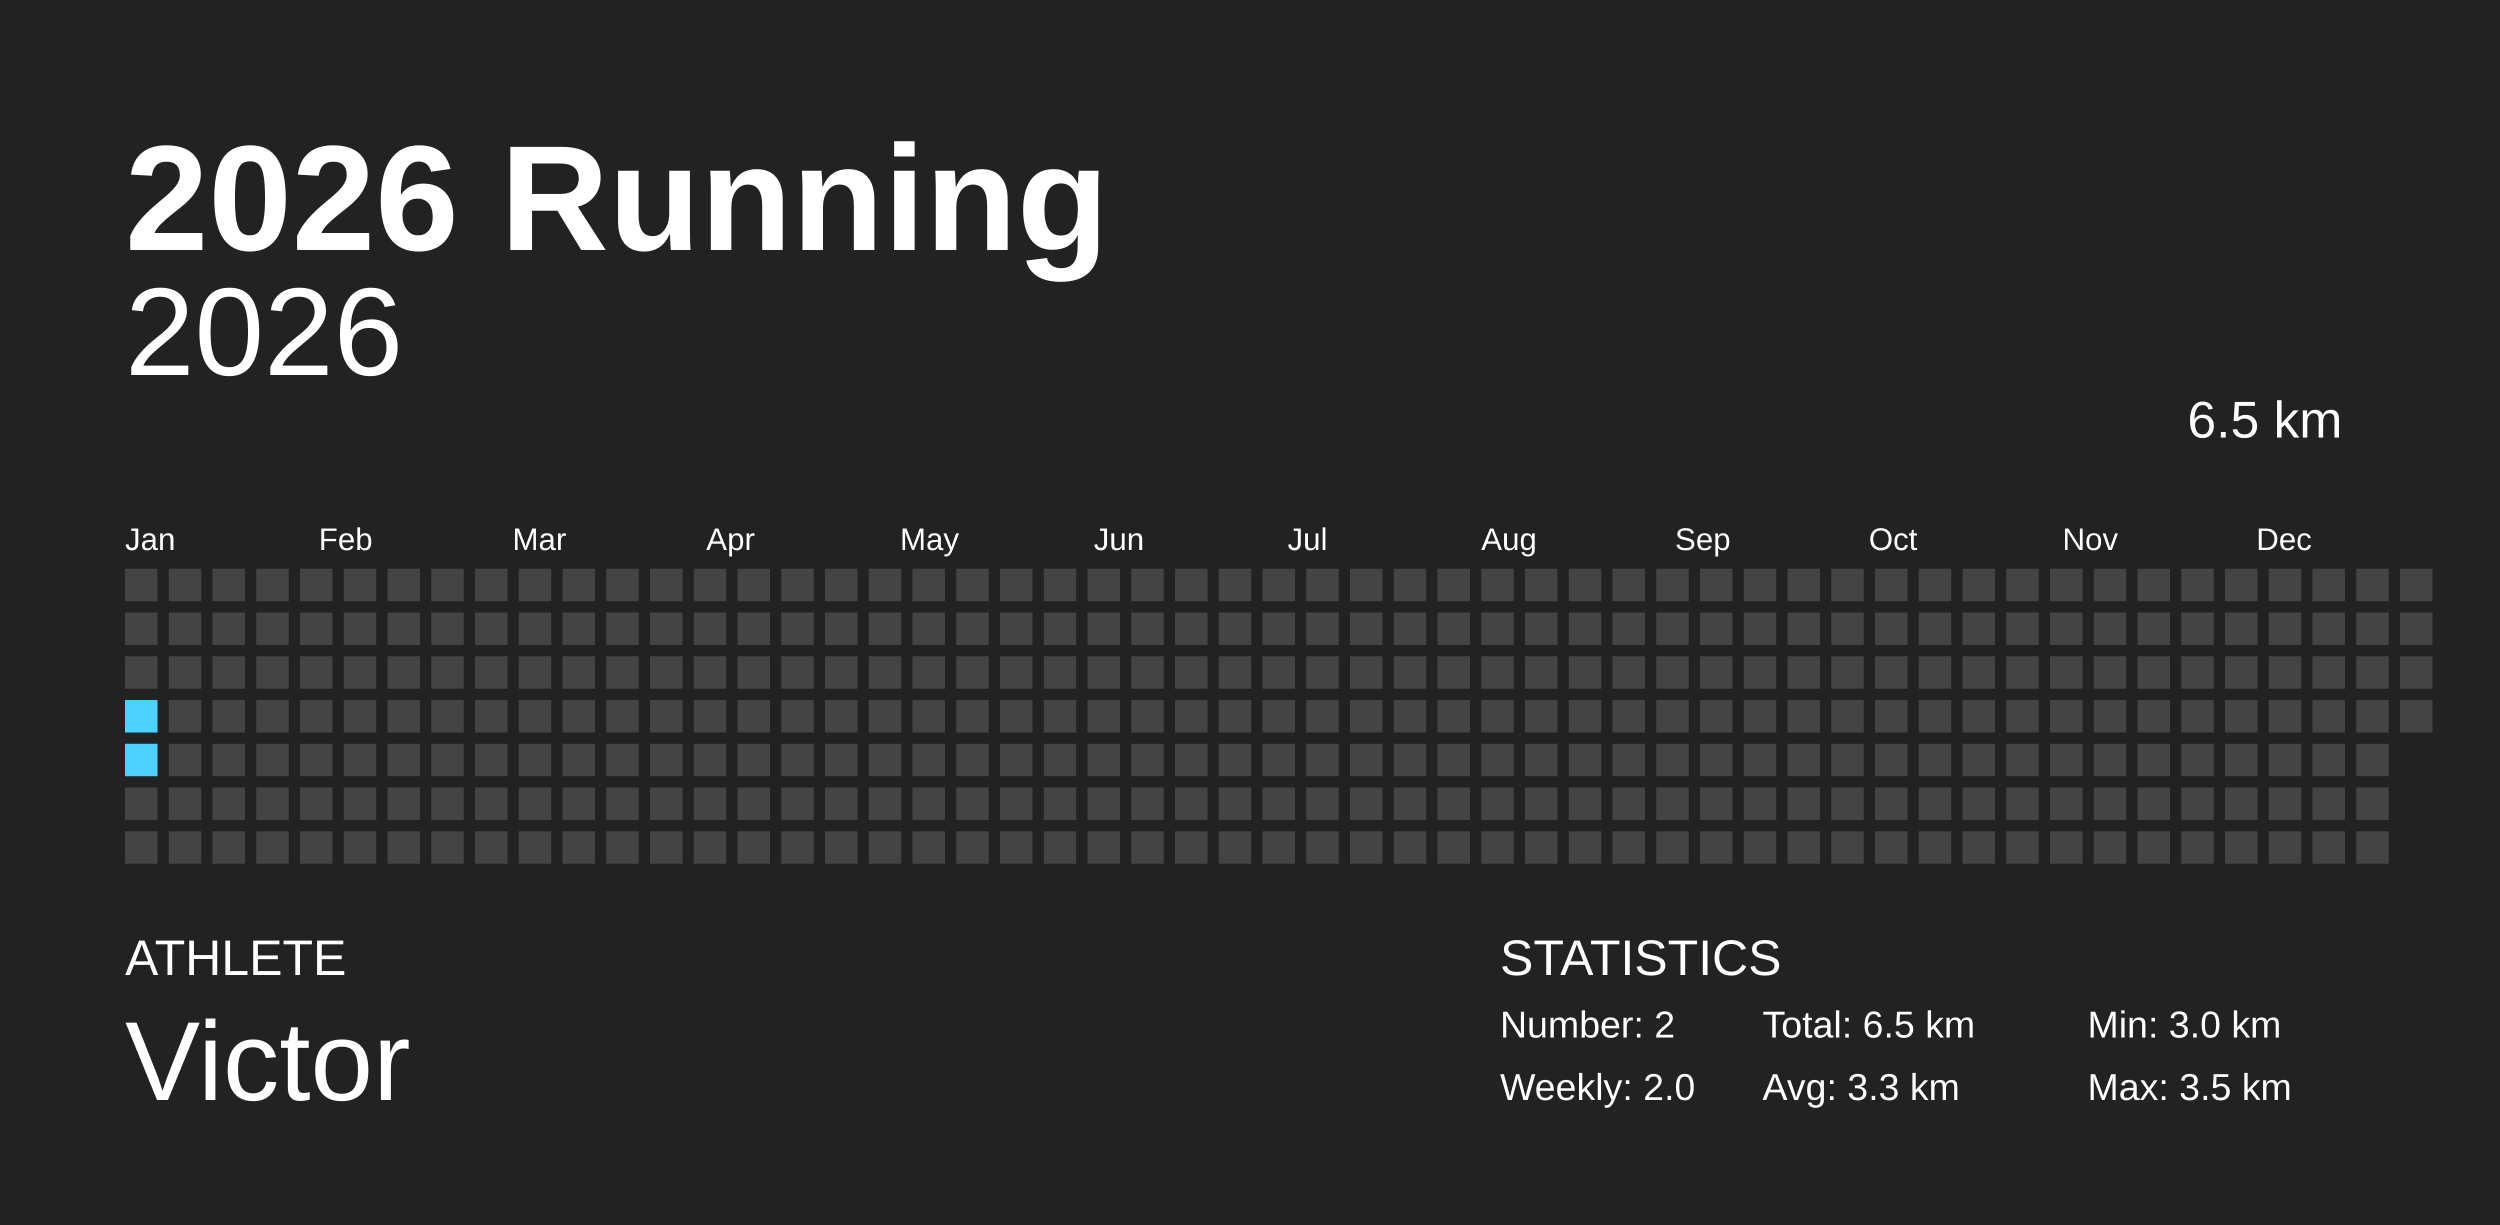
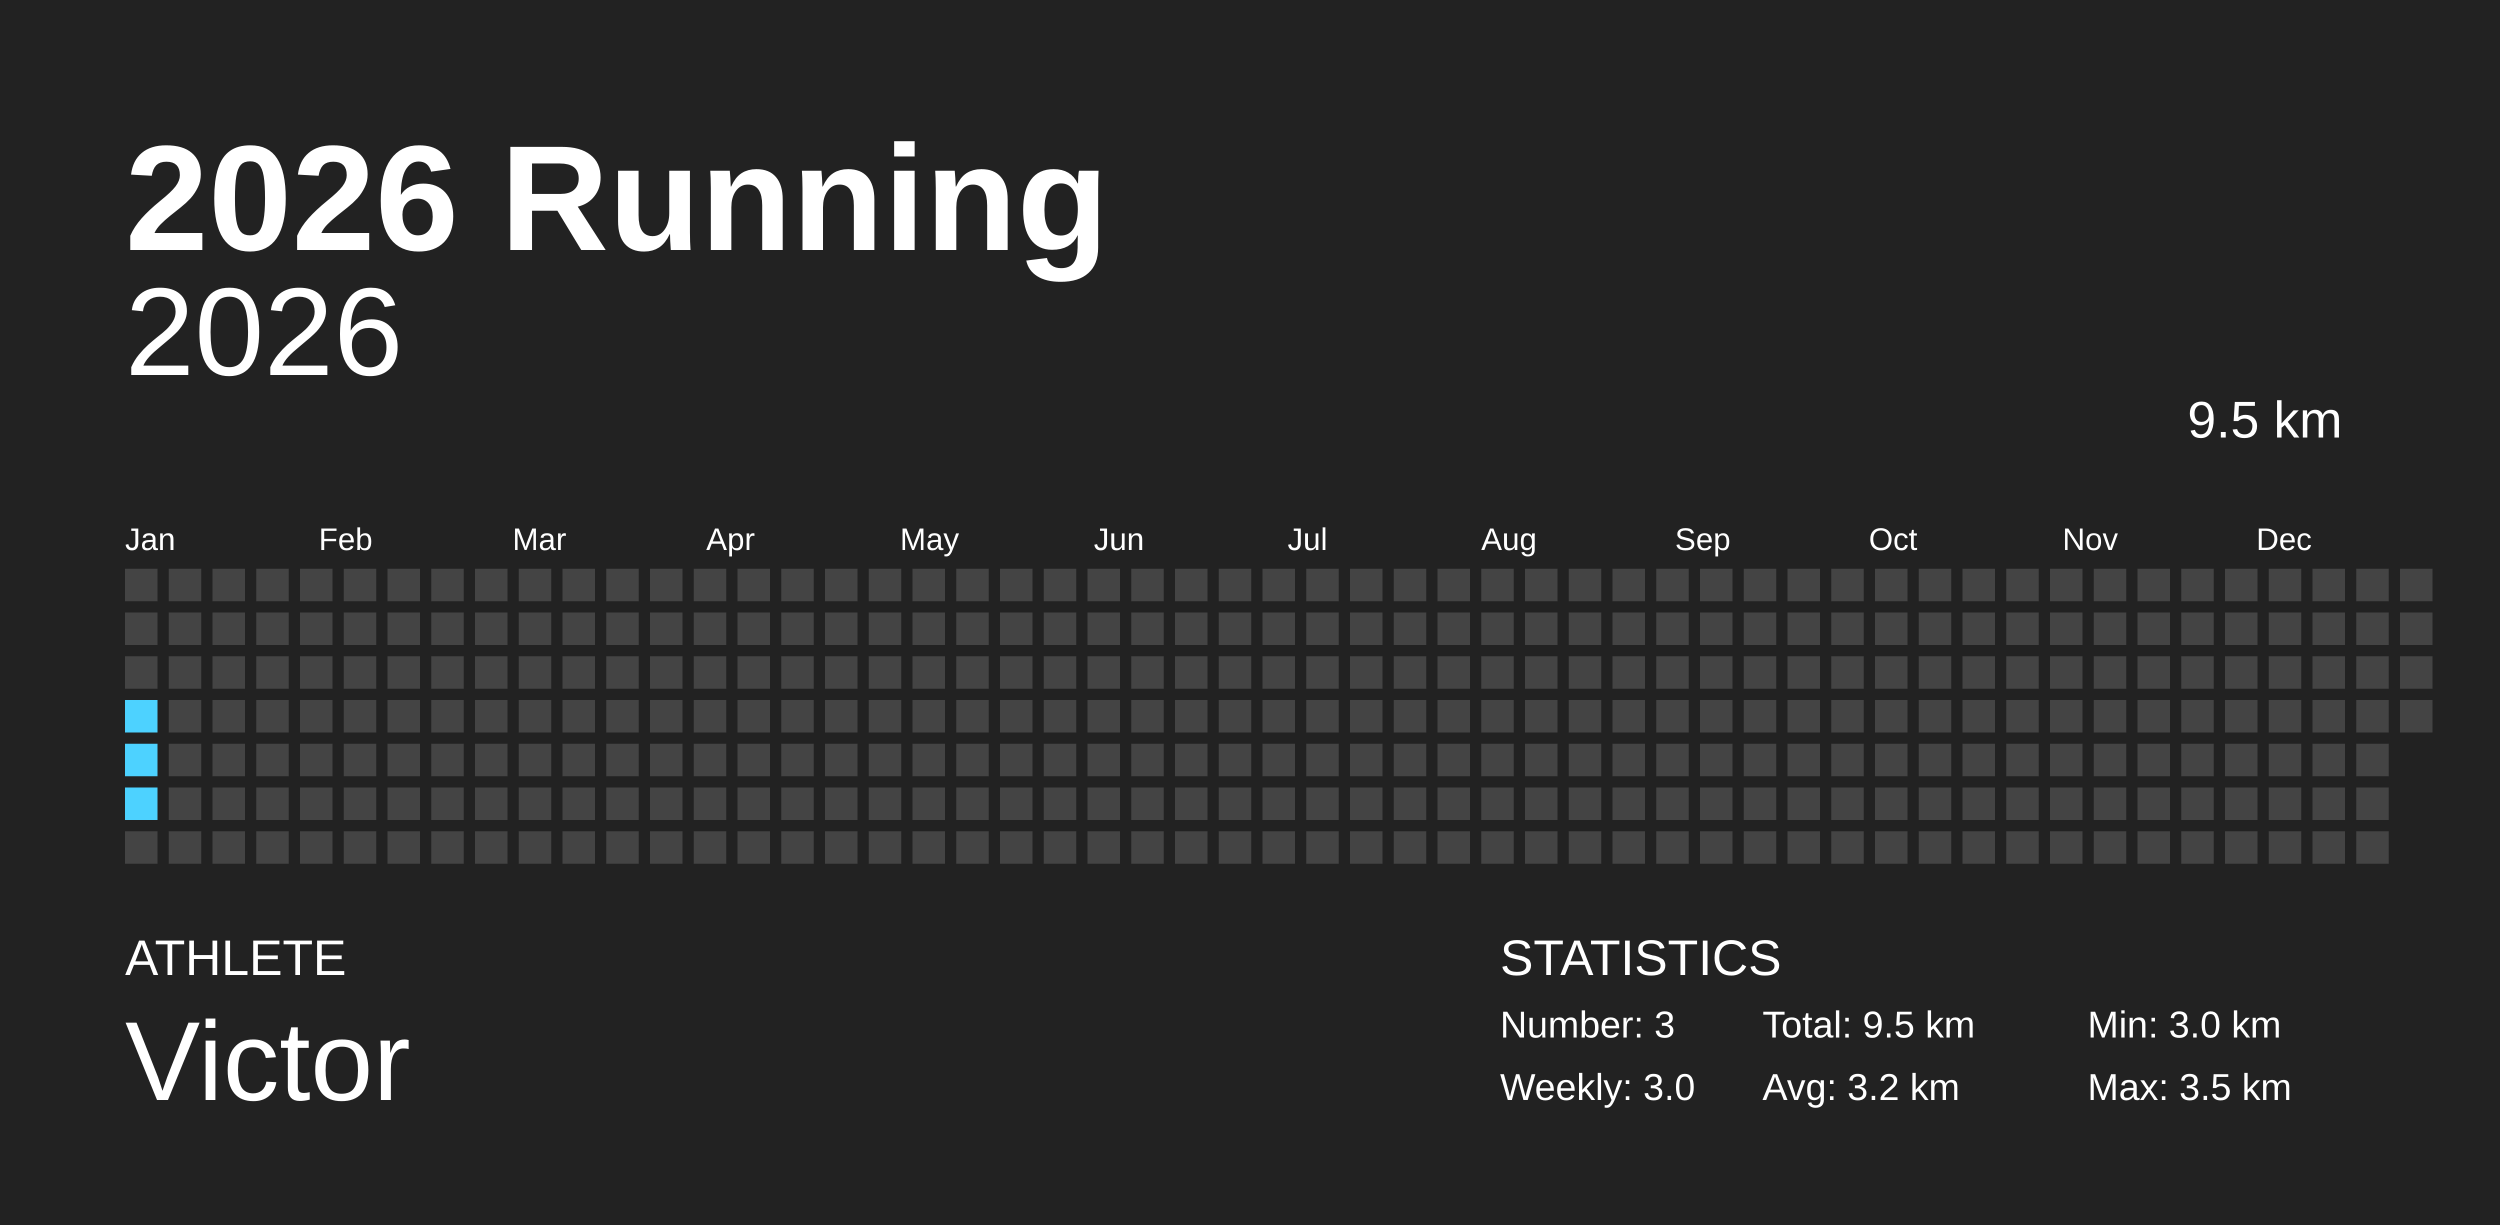
<svg xmlns="http://www.w3.org/2000/svg" baseProfile="full" height="98mm" version="1.1" viewBox="0,0,200,98" width="200mm">
  <defs />
  <rect fill="#222222" height="98" width="200" x="0" y="0" />
  <text fill="#FFFFFF" style="font-size:12px; font-family:Arial; font-weight:bold;" x="10" y="20">2026 Running</text>
  <text fill="#FFFFFF" style="font-size:4px; font-family:Arial" x="10" y="78">ATHLETE</text>
  <text fill="#FFFFFF" style="font-size:9px; font-family:Arial" x="10" y="88">Victor</text>
  <text fill="#FFFFFF" style="font-size:4px; font-family:Arial" x="120" y="78">STATISTICS</text>
-   <text fill="#FFFFFF" style="font-size:3px; font-family:Arial" x="120" y="83">Number: 2</text>
-   <text fill="#FFFFFF" style="font-size:3px; font-family:Arial" x="120" y="88">Weekly: 2.0</text>
-   <text fill="#FFFFFF" style="font-size:3px; font-family:Arial" x="141" y="83">Total: 6.5 km</text>
-   <text fill="#FFFFFF" style="font-size:3px; font-family:Arial" x="141" y="88">Avg: 3.3 km</text>
+   <text fill="#FFFFFF" style="font-size:3px; font-family:Arial" x="120" y="83">Number: 3</text>
+   <text fill="#FFFFFF" style="font-size:3px; font-family:Arial" x="120" y="88">Weekly: 3.0</text>
+   <text fill="#FFFFFF" style="font-size:3px; font-family:Arial" x="141" y="83">Total: 9.5 km</text>
+   <text fill="#FFFFFF" style="font-size:3px; font-family:Arial" x="141" y="88">Avg: 3.2 km</text>
  <text fill="#FFFFFF" style="font-size:3px; font-family:Arial" x="167" y="83">Min: 3.0 km</text>
  <text fill="#FFFFFF" style="font-size:3px; font-family:Arial" x="167" y="88">Max: 3.5 km</text>
  <text alignment-baseline="hanging" fill="#FFFFFF" style="font-size:10.0px; font-family:Arial;" x="10" y="30">2026</text>
-   <text alignment-baseline="hanging" fill="#FFFFFF" style="font-size:4.125px; font-family:Arial;" x="175" y="35">6.5 km</text>
+   <text alignment-baseline="hanging" fill="#FFFFFF" style="font-size:4.125px; font-family:Arial;" x="175" y="35">9.5 km</text>
  <text fill="#FFFFFF" style="font-size:2.5px; font-family:Arial" x="10.0" y="44">Jan</text>
  <text fill="#FFFFFF" style="font-size:2.5px; font-family:Arial" x="25.5" y="44">Feb</text>
  <text fill="#FFFFFF" style="font-size:2.5px; font-family:Arial" x="41.0" y="44">Mar</text>
  <text fill="#FFFFFF" style="font-size:2.5px; font-family:Arial" x="56.5" y="44">Apr</text>
  <text fill="#FFFFFF" style="font-size:2.5px; font-family:Arial" x="72.0" y="44">May</text>
  <text fill="#FFFFFF" style="font-size:2.5px; font-family:Arial" x="87.5" y="44">Jun</text>
  <text fill="#FFFFFF" style="font-size:2.5px; font-family:Arial" x="103.0" y="44">Jul</text>
  <text fill="#FFFFFF" style="font-size:2.5px; font-family:Arial" x="118.5" y="44">Aug</text>
  <text fill="#FFFFFF" style="font-size:2.5px; font-family:Arial" x="134.0" y="44">Sep</text>
  <text fill="#FFFFFF" style="font-size:2.5px; font-family:Arial" x="149.5" y="44">Oct</text>
  <text fill="#FFFFFF" style="font-size:2.5px; font-family:Arial" x="165.0" y="44">Nov</text>
  <text fill="#FFFFFF" style="font-size:2.5px; font-family:Arial" x="180.5" y="44">Dec</text>
  <rect fill="#444444" height="2.6" width="2.6" x="10.0" y="45.5" />
  <rect fill="#444444" height="2.6" width="2.6" x="10.0" y="49.0" />
  <rect fill="#444444" height="2.6" width="2.6" x="10.0" y="52.5" />
  <rect fill="#4dd2ff" height="2.6" width="2.6" x="10.0" y="56.0" />
  <rect fill="#4dd2ff" height="2.6" width="2.6" x="10.0" y="59.5" />
-   <rect fill="#444444" height="2.6" width="2.6" x="10.0" y="63.0" />
+   <rect fill="#4dd2ff" height="2.6" width="2.6" x="10.0" y="63.0" />
  <rect fill="#444444" height="2.6" width="2.6" x="10.0" y="66.5" />
  <rect fill="#444444" height="2.6" width="2.6" x="13.5" y="45.5" />
  <rect fill="#444444" height="2.6" width="2.6" x="13.5" y="49.0" />
  <rect fill="#444444" height="2.6" width="2.6" x="13.5" y="52.5" />
  <rect fill="#444444" height="2.6" width="2.6" x="13.5" y="56.0" />
  <rect fill="#444444" height="2.6" width="2.6" x="13.5" y="59.5" />
  <rect fill="#444444" height="2.6" width="2.6" x="13.5" y="63.0" />
  <rect fill="#444444" height="2.6" width="2.6" x="13.5" y="66.5" />
  <rect fill="#444444" height="2.6" width="2.6" x="17.0" y="45.5" />
  <rect fill="#444444" height="2.6" width="2.6" x="17.0" y="49.0" />
  <rect fill="#444444" height="2.6" width="2.6" x="17.0" y="52.5" />
  <rect fill="#444444" height="2.6" width="2.6" x="17.0" y="56.0" />
  <rect fill="#444444" height="2.6" width="2.6" x="17.0" y="59.5" />
  <rect fill="#444444" height="2.6" width="2.6" x="17.0" y="63.0" />
  <rect fill="#444444" height="2.6" width="2.6" x="17.0" y="66.5" />
  <rect fill="#444444" height="2.6" width="2.6" x="20.5" y="45.5" />
  <rect fill="#444444" height="2.6" width="2.6" x="20.5" y="49.0" />
  <rect fill="#444444" height="2.6" width="2.6" x="20.5" y="52.5" />
  <rect fill="#444444" height="2.6" width="2.6" x="20.5" y="56.0" />
  <rect fill="#444444" height="2.6" width="2.6" x="20.5" y="59.5" />
  <rect fill="#444444" height="2.6" width="2.6" x="20.5" y="63.0" />
  <rect fill="#444444" height="2.6" width="2.6" x="20.5" y="66.5" />
  <rect fill="#444444" height="2.6" width="2.6" x="24.0" y="45.5" />
  <rect fill="#444444" height="2.6" width="2.6" x="24.0" y="49.0" />
  <rect fill="#444444" height="2.6" width="2.6" x="24.0" y="52.5" />
  <rect fill="#444444" height="2.6" width="2.6" x="24.0" y="56.0" />
  <rect fill="#444444" height="2.6" width="2.6" x="24.0" y="59.5" />
  <rect fill="#444444" height="2.6" width="2.6" x="24.0" y="63.0" />
  <rect fill="#444444" height="2.6" width="2.6" x="24.0" y="66.5" />
  <rect fill="#444444" height="2.6" width="2.6" x="27.5" y="45.5" />
  <rect fill="#444444" height="2.6" width="2.6" x="27.5" y="49.0" />
  <rect fill="#444444" height="2.6" width="2.6" x="27.5" y="52.5" />
  <rect fill="#444444" height="2.6" width="2.6" x="27.5" y="56.0" />
  <rect fill="#444444" height="2.6" width="2.6" x="27.5" y="59.5" />
  <rect fill="#444444" height="2.6" width="2.6" x="27.5" y="63.0" />
  <rect fill="#444444" height="2.6" width="2.6" x="27.5" y="66.5" />
  <rect fill="#444444" height="2.6" width="2.6" x="31.0" y="45.5" />
  <rect fill="#444444" height="2.6" width="2.6" x="31.0" y="49.0" />
  <rect fill="#444444" height="2.6" width="2.6" x="31.0" y="52.5" />
  <rect fill="#444444" height="2.6" width="2.6" x="31.0" y="56.0" />
  <rect fill="#444444" height="2.6" width="2.6" x="31.0" y="59.5" />
  <rect fill="#444444" height="2.6" width="2.6" x="31.0" y="63.0" />
  <rect fill="#444444" height="2.6" width="2.6" x="31.0" y="66.5" />
  <rect fill="#444444" height="2.6" width="2.6" x="34.5" y="45.5" />
  <rect fill="#444444" height="2.6" width="2.6" x="34.5" y="49.0" />
  <rect fill="#444444" height="2.6" width="2.6" x="34.5" y="52.5" />
  <rect fill="#444444" height="2.6" width="2.6" x="34.5" y="56.0" />
  <rect fill="#444444" height="2.6" width="2.6" x="34.5" y="59.5" />
  <rect fill="#444444" height="2.6" width="2.6" x="34.5" y="63.0" />
  <rect fill="#444444" height="2.6" width="2.6" x="34.5" y="66.5" />
  <rect fill="#444444" height="2.6" width="2.6" x="38.0" y="45.5" />
  <rect fill="#444444" height="2.6" width="2.6" x="38.0" y="49.0" />
  <rect fill="#444444" height="2.6" width="2.6" x="38.0" y="52.5" />
  <rect fill="#444444" height="2.6" width="2.6" x="38.0" y="56.0" />
  <rect fill="#444444" height="2.6" width="2.6" x="38.0" y="59.5" />
  <rect fill="#444444" height="2.6" width="2.6" x="38.0" y="63.0" />
  <rect fill="#444444" height="2.6" width="2.6" x="38.0" y="66.5" />
  <rect fill="#444444" height="2.6" width="2.6" x="41.5" y="45.5" />
  <rect fill="#444444" height="2.6" width="2.6" x="41.5" y="49.0" />
  <rect fill="#444444" height="2.6" width="2.6" x="41.5" y="52.5" />
  <rect fill="#444444" height="2.6" width="2.6" x="41.5" y="56.0" />
  <rect fill="#444444" height="2.6" width="2.6" x="41.5" y="59.5" />
  <rect fill="#444444" height="2.6" width="2.6" x="41.5" y="63.0" />
  <rect fill="#444444" height="2.6" width="2.6" x="41.5" y="66.5" />
  <rect fill="#444444" height="2.6" width="2.6" x="45.0" y="45.5" />
  <rect fill="#444444" height="2.6" width="2.6" x="45.0" y="49.0" />
  <rect fill="#444444" height="2.6" width="2.6" x="45.0" y="52.5" />
  <rect fill="#444444" height="2.6" width="2.6" x="45.0" y="56.0" />
  <rect fill="#444444" height="2.6" width="2.6" x="45.0" y="59.5" />
  <rect fill="#444444" height="2.6" width="2.6" x="45.0" y="63.0" />
  <rect fill="#444444" height="2.6" width="2.6" x="45.0" y="66.5" />
  <rect fill="#444444" height="2.6" width="2.6" x="48.5" y="45.5" />
  <rect fill="#444444" height="2.6" width="2.6" x="48.5" y="49.0" />
  <rect fill="#444444" height="2.6" width="2.6" x="48.5" y="52.5" />
  <rect fill="#444444" height="2.6" width="2.6" x="48.5" y="56.0" />
  <rect fill="#444444" height="2.6" width="2.6" x="48.5" y="59.5" />
  <rect fill="#444444" height="2.6" width="2.6" x="48.5" y="63.0" />
  <rect fill="#444444" height="2.6" width="2.6" x="48.5" y="66.5" />
  <rect fill="#444444" height="2.6" width="2.6" x="52.0" y="45.5" />
  <rect fill="#444444" height="2.6" width="2.6" x="52.0" y="49.0" />
  <rect fill="#444444" height="2.6" width="2.6" x="52.0" y="52.5" />
  <rect fill="#444444" height="2.6" width="2.6" x="52.0" y="56.0" />
  <rect fill="#444444" height="2.6" width="2.6" x="52.0" y="59.5" />
  <rect fill="#444444" height="2.6" width="2.6" x="52.0" y="63.0" />
  <rect fill="#444444" height="2.6" width="2.6" x="52.0" y="66.5" />
  <rect fill="#444444" height="2.6" width="2.6" x="55.5" y="45.5" />
  <rect fill="#444444" height="2.6" width="2.6" x="55.5" y="49.0" />
  <rect fill="#444444" height="2.6" width="2.6" x="55.5" y="52.5" />
  <rect fill="#444444" height="2.6" width="2.6" x="55.5" y="56.0" />
  <rect fill="#444444" height="2.6" width="2.6" x="55.5" y="59.5" />
  <rect fill="#444444" height="2.6" width="2.6" x="55.5" y="63.0" />
  <rect fill="#444444" height="2.6" width="2.6" x="55.5" y="66.5" />
  <rect fill="#444444" height="2.6" width="2.6" x="59.0" y="45.5" />
  <rect fill="#444444" height="2.6" width="2.6" x="59.0" y="49.0" />
  <rect fill="#444444" height="2.6" width="2.6" x="59.0" y="52.5" />
  <rect fill="#444444" height="2.6" width="2.6" x="59.0" y="56.0" />
  <rect fill="#444444" height="2.6" width="2.6" x="59.0" y="59.5" />
  <rect fill="#444444" height="2.6" width="2.6" x="59.0" y="63.0" />
  <rect fill="#444444" height="2.6" width="2.6" x="59.0" y="66.5" />
  <rect fill="#444444" height="2.6" width="2.6" x="62.5" y="45.5" />
  <rect fill="#444444" height="2.6" width="2.6" x="62.5" y="49.0" />
  <rect fill="#444444" height="2.6" width="2.6" x="62.5" y="52.5" />
  <rect fill="#444444" height="2.6" width="2.6" x="62.5" y="56.0" />
  <rect fill="#444444" height="2.6" width="2.6" x="62.5" y="59.5" />
  <rect fill="#444444" height="2.6" width="2.6" x="62.5" y="63.0" />
  <rect fill="#444444" height="2.6" width="2.6" x="62.5" y="66.5" />
  <rect fill="#444444" height="2.6" width="2.6" x="66.0" y="45.5" />
  <rect fill="#444444" height="2.6" width="2.6" x="66.0" y="49.0" />
  <rect fill="#444444" height="2.6" width="2.6" x="66.0" y="52.5" />
  <rect fill="#444444" height="2.6" width="2.6" x="66.0" y="56.0" />
  <rect fill="#444444" height="2.6" width="2.6" x="66.0" y="59.5" />
  <rect fill="#444444" height="2.6" width="2.6" x="66.0" y="63.0" />
  <rect fill="#444444" height="2.6" width="2.6" x="66.0" y="66.5" />
  <rect fill="#444444" height="2.6" width="2.6" x="69.5" y="45.5" />
  <rect fill="#444444" height="2.6" width="2.6" x="69.5" y="49.0" />
  <rect fill="#444444" height="2.6" width="2.6" x="69.5" y="52.5" />
  <rect fill="#444444" height="2.6" width="2.6" x="69.5" y="56.0" />
  <rect fill="#444444" height="2.6" width="2.6" x="69.5" y="59.5" />
  <rect fill="#444444" height="2.6" width="2.6" x="69.5" y="63.0" />
  <rect fill="#444444" height="2.6" width="2.6" x="69.5" y="66.5" />
  <rect fill="#444444" height="2.6" width="2.6" x="73.0" y="45.5" />
  <rect fill="#444444" height="2.6" width="2.6" x="73.0" y="49.0" />
  <rect fill="#444444" height="2.6" width="2.6" x="73.0" y="52.5" />
  <rect fill="#444444" height="2.6" width="2.6" x="73.0" y="56.0" />
  <rect fill="#444444" height="2.6" width="2.6" x="73.0" y="59.5" />
  <rect fill="#444444" height="2.6" width="2.6" x="73.0" y="63.0" />
  <rect fill="#444444" height="2.6" width="2.6" x="73.0" y="66.5" />
  <rect fill="#444444" height="2.6" width="2.6" x="76.5" y="45.5" />
  <rect fill="#444444" height="2.6" width="2.6" x="76.5" y="49.0" />
  <rect fill="#444444" height="2.6" width="2.6" x="76.5" y="52.5" />
  <rect fill="#444444" height="2.6" width="2.6" x="76.5" y="56.0" />
  <rect fill="#444444" height="2.6" width="2.6" x="76.5" y="59.5" />
  <rect fill="#444444" height="2.6" width="2.6" x="76.5" y="63.0" />
  <rect fill="#444444" height="2.6" width="2.6" x="76.5" y="66.5" />
  <rect fill="#444444" height="2.6" width="2.6" x="80.0" y="45.5" />
  <rect fill="#444444" height="2.6" width="2.6" x="80.0" y="49.0" />
  <rect fill="#444444" height="2.6" width="2.6" x="80.0" y="52.5" />
  <rect fill="#444444" height="2.6" width="2.6" x="80.0" y="56.0" />
  <rect fill="#444444" height="2.6" width="2.6" x="80.0" y="59.5" />
  <rect fill="#444444" height="2.6" width="2.6" x="80.0" y="63.0" />
  <rect fill="#444444" height="2.6" width="2.6" x="80.0" y="66.5" />
  <rect fill="#444444" height="2.6" width="2.6" x="83.5" y="45.5" />
  <rect fill="#444444" height="2.6" width="2.6" x="83.5" y="49.0" />
  <rect fill="#444444" height="2.6" width="2.6" x="83.5" y="52.5" />
  <rect fill="#444444" height="2.6" width="2.6" x="83.5" y="56.0" />
  <rect fill="#444444" height="2.6" width="2.6" x="83.5" y="59.5" />
  <rect fill="#444444" height="2.6" width="2.6" x="83.5" y="63.0" />
  <rect fill="#444444" height="2.6" width="2.6" x="83.5" y="66.5" />
  <rect fill="#444444" height="2.6" width="2.6" x="87.0" y="45.5" />
  <rect fill="#444444" height="2.6" width="2.6" x="87.0" y="49.0" />
  <rect fill="#444444" height="2.6" width="2.6" x="87.0" y="52.5" />
  <rect fill="#444444" height="2.6" width="2.6" x="87.0" y="56.0" />
  <rect fill="#444444" height="2.6" width="2.6" x="87.0" y="59.5" />
  <rect fill="#444444" height="2.6" width="2.6" x="87.0" y="63.0" />
  <rect fill="#444444" height="2.6" width="2.6" x="87.0" y="66.5" />
  <rect fill="#444444" height="2.6" width="2.6" x="90.5" y="45.5" />
  <rect fill="#444444" height="2.6" width="2.6" x="90.5" y="49.0" />
  <rect fill="#444444" height="2.6" width="2.6" x="90.5" y="52.5" />
  <rect fill="#444444" height="2.6" width="2.6" x="90.5" y="56.0" />
  <rect fill="#444444" height="2.6" width="2.6" x="90.5" y="59.5" />
  <rect fill="#444444" height="2.6" width="2.6" x="90.5" y="63.0" />
  <rect fill="#444444" height="2.6" width="2.6" x="90.5" y="66.5" />
  <rect fill="#444444" height="2.6" width="2.6" x="94.0" y="45.5" />
  <rect fill="#444444" height="2.6" width="2.6" x="94.0" y="49.0" />
  <rect fill="#444444" height="2.6" width="2.6" x="94.0" y="52.5" />
  <rect fill="#444444" height="2.6" width="2.6" x="94.0" y="56.0" />
  <rect fill="#444444" height="2.6" width="2.6" x="94.0" y="59.5" />
  <rect fill="#444444" height="2.6" width="2.6" x="94.0" y="63.0" />
  <rect fill="#444444" height="2.6" width="2.6" x="94.0" y="66.5" />
  <rect fill="#444444" height="2.6" width="2.6" x="97.5" y="45.5" />
  <rect fill="#444444" height="2.6" width="2.6" x="97.5" y="49.0" />
  <rect fill="#444444" height="2.6" width="2.6" x="97.5" y="52.5" />
  <rect fill="#444444" height="2.6" width="2.6" x="97.5" y="56.0" />
  <rect fill="#444444" height="2.6" width="2.6" x="97.5" y="59.5" />
  <rect fill="#444444" height="2.6" width="2.6" x="97.5" y="63.0" />
  <rect fill="#444444" height="2.6" width="2.6" x="97.5" y="66.5" />
  <rect fill="#444444" height="2.6" width="2.6" x="101.0" y="45.5" />
  <rect fill="#444444" height="2.6" width="2.6" x="101.0" y="49.0" />
  <rect fill="#444444" height="2.6" width="2.6" x="101.0" y="52.5" />
  <rect fill="#444444" height="2.6" width="2.6" x="101.0" y="56.0" />
  <rect fill="#444444" height="2.6" width="2.6" x="101.0" y="59.5" />
  <rect fill="#444444" height="2.6" width="2.6" x="101.0" y="63.0" />
  <rect fill="#444444" height="2.6" width="2.6" x="101.0" y="66.5" />
  <rect fill="#444444" height="2.6" width="2.6" x="104.5" y="45.5" />
  <rect fill="#444444" height="2.6" width="2.6" x="104.5" y="49.0" />
  <rect fill="#444444" height="2.6" width="2.6" x="104.5" y="52.5" />
  <rect fill="#444444" height="2.6" width="2.6" x="104.5" y="56.0" />
  <rect fill="#444444" height="2.6" width="2.6" x="104.5" y="59.5" />
  <rect fill="#444444" height="2.6" width="2.6" x="104.5" y="63.0" />
  <rect fill="#444444" height="2.6" width="2.6" x="104.5" y="66.5" />
  <rect fill="#444444" height="2.6" width="2.6" x="108.0" y="45.5" />
  <rect fill="#444444" height="2.6" width="2.6" x="108.0" y="49.0" />
  <rect fill="#444444" height="2.6" width="2.6" x="108.0" y="52.5" />
  <rect fill="#444444" height="2.6" width="2.6" x="108.0" y="56.0" />
  <rect fill="#444444" height="2.6" width="2.6" x="108.0" y="59.5" />
  <rect fill="#444444" height="2.6" width="2.6" x="108.0" y="63.0" />
  <rect fill="#444444" height="2.6" width="2.6" x="108.0" y="66.5" />
  <rect fill="#444444" height="2.6" width="2.6" x="111.5" y="45.5" />
  <rect fill="#444444" height="2.6" width="2.6" x="111.5" y="49.0" />
  <rect fill="#444444" height="2.6" width="2.6" x="111.5" y="52.5" />
  <rect fill="#444444" height="2.6" width="2.6" x="111.5" y="56.0" />
  <rect fill="#444444" height="2.6" width="2.6" x="111.5" y="59.5" />
  <rect fill="#444444" height="2.6" width="2.6" x="111.5" y="63.0" />
  <rect fill="#444444" height="2.6" width="2.6" x="111.5" y="66.5" />
  <rect fill="#444444" height="2.6" width="2.6" x="115.0" y="45.5" />
  <rect fill="#444444" height="2.6" width="2.6" x="115.0" y="49.0" />
  <rect fill="#444444" height="2.6" width="2.6" x="115.0" y="52.5" />
  <rect fill="#444444" height="2.6" width="2.6" x="115.0" y="56.0" />
  <rect fill="#444444" height="2.6" width="2.6" x="115.0" y="59.5" />
  <rect fill="#444444" height="2.6" width="2.6" x="115.0" y="63.0" />
  <rect fill="#444444" height="2.6" width="2.6" x="115.0" y="66.5" />
  <rect fill="#444444" height="2.6" width="2.6" x="118.5" y="45.5" />
  <rect fill="#444444" height="2.6" width="2.6" x="118.5" y="49.0" />
  <rect fill="#444444" height="2.6" width="2.6" x="118.5" y="52.5" />
  <rect fill="#444444" height="2.6" width="2.6" x="118.5" y="56.0" />
  <rect fill="#444444" height="2.6" width="2.6" x="118.5" y="59.5" />
  <rect fill="#444444" height="2.6" width="2.6" x="118.5" y="63.0" />
  <rect fill="#444444" height="2.6" width="2.6" x="118.5" y="66.5" />
  <rect fill="#444444" height="2.6" width="2.6" x="122.0" y="45.5" />
  <rect fill="#444444" height="2.6" width="2.6" x="122.0" y="49.0" />
  <rect fill="#444444" height="2.6" width="2.6" x="122.0" y="52.5" />
  <rect fill="#444444" height="2.6" width="2.6" x="122.0" y="56.0" />
  <rect fill="#444444" height="2.6" width="2.6" x="122.0" y="59.5" />
  <rect fill="#444444" height="2.6" width="2.6" x="122.0" y="63.0" />
  <rect fill="#444444" height="2.6" width="2.6" x="122.0" y="66.5" />
  <rect fill="#444444" height="2.6" width="2.6" x="125.5" y="45.5" />
  <rect fill="#444444" height="2.6" width="2.6" x="125.5" y="49.0" />
  <rect fill="#444444" height="2.6" width="2.6" x="125.5" y="52.5" />
  <rect fill="#444444" height="2.6" width="2.6" x="125.5" y="56.0" />
  <rect fill="#444444" height="2.6" width="2.6" x="125.5" y="59.5" />
  <rect fill="#444444" height="2.6" width="2.6" x="125.5" y="63.0" />
  <rect fill="#444444" height="2.6" width="2.6" x="125.5" y="66.5" />
  <rect fill="#444444" height="2.6" width="2.6" x="129.0" y="45.5" />
  <rect fill="#444444" height="2.6" width="2.6" x="129.0" y="49.0" />
  <rect fill="#444444" height="2.6" width="2.6" x="129.0" y="52.5" />
  <rect fill="#444444" height="2.6" width="2.6" x="129.0" y="56.0" />
  <rect fill="#444444" height="2.6" width="2.6" x="129.0" y="59.5" />
  <rect fill="#444444" height="2.6" width="2.6" x="129.0" y="63.0" />
  <rect fill="#444444" height="2.6" width="2.6" x="129.0" y="66.5" />
  <rect fill="#444444" height="2.6" width="2.6" x="132.5" y="45.5" />
  <rect fill="#444444" height="2.6" width="2.6" x="132.5" y="49.0" />
  <rect fill="#444444" height="2.6" width="2.6" x="132.5" y="52.5" />
  <rect fill="#444444" height="2.6" width="2.6" x="132.5" y="56.0" />
  <rect fill="#444444" height="2.6" width="2.6" x="132.5" y="59.5" />
  <rect fill="#444444" height="2.6" width="2.6" x="132.5" y="63.0" />
  <rect fill="#444444" height="2.6" width="2.6" x="132.5" y="66.5" />
  <rect fill="#444444" height="2.6" width="2.6" x="136.0" y="45.5" />
  <rect fill="#444444" height="2.6" width="2.6" x="136.0" y="49.0" />
  <rect fill="#444444" height="2.6" width="2.6" x="136.0" y="52.5" />
  <rect fill="#444444" height="2.6" width="2.6" x="136.0" y="56.0" />
  <rect fill="#444444" height="2.6" width="2.6" x="136.0" y="59.5" />
  <rect fill="#444444" height="2.6" width="2.6" x="136.0" y="63.0" />
  <rect fill="#444444" height="2.6" width="2.6" x="136.0" y="66.5" />
  <rect fill="#444444" height="2.6" width="2.6" x="139.5" y="45.5" />
  <rect fill="#444444" height="2.6" width="2.6" x="139.5" y="49.0" />
  <rect fill="#444444" height="2.6" width="2.6" x="139.5" y="52.5" />
  <rect fill="#444444" height="2.6" width="2.6" x="139.5" y="56.0" />
  <rect fill="#444444" height="2.6" width="2.6" x="139.5" y="59.5" />
  <rect fill="#444444" height="2.6" width="2.6" x="139.5" y="63.0" />
  <rect fill="#444444" height="2.6" width="2.6" x="139.5" y="66.5" />
  <rect fill="#444444" height="2.6" width="2.6" x="143.0" y="45.5" />
  <rect fill="#444444" height="2.6" width="2.6" x="143.0" y="49.0" />
  <rect fill="#444444" height="2.6" width="2.6" x="143.0" y="52.5" />
  <rect fill="#444444" height="2.6" width="2.6" x="143.0" y="56.0" />
  <rect fill="#444444" height="2.6" width="2.6" x="143.0" y="59.5" />
  <rect fill="#444444" height="2.6" width="2.6" x="143.0" y="63.0" />
  <rect fill="#444444" height="2.6" width="2.6" x="143.0" y="66.5" />
  <rect fill="#444444" height="2.6" width="2.6" x="146.5" y="45.5" />
  <rect fill="#444444" height="2.6" width="2.6" x="146.5" y="49.0" />
  <rect fill="#444444" height="2.6" width="2.6" x="146.5" y="52.5" />
  <rect fill="#444444" height="2.6" width="2.6" x="146.5" y="56.0" />
  <rect fill="#444444" height="2.6" width="2.6" x="146.5" y="59.5" />
  <rect fill="#444444" height="2.6" width="2.6" x="146.5" y="63.0" />
  <rect fill="#444444" height="2.6" width="2.6" x="146.5" y="66.5" />
  <rect fill="#444444" height="2.6" width="2.6" x="150.0" y="45.5" />
  <rect fill="#444444" height="2.6" width="2.6" x="150.0" y="49.0" />
  <rect fill="#444444" height="2.6" width="2.6" x="150.0" y="52.5" />
  <rect fill="#444444" height="2.6" width="2.6" x="150.0" y="56.0" />
  <rect fill="#444444" height="2.6" width="2.6" x="150.0" y="59.5" />
  <rect fill="#444444" height="2.6" width="2.6" x="150.0" y="63.0" />
  <rect fill="#444444" height="2.6" width="2.6" x="150.0" y="66.5" />
  <rect fill="#444444" height="2.6" width="2.6" x="153.5" y="45.5" />
  <rect fill="#444444" height="2.6" width="2.6" x="153.5" y="49.0" />
  <rect fill="#444444" height="2.6" width="2.6" x="153.5" y="52.5" />
  <rect fill="#444444" height="2.6" width="2.6" x="153.5" y="56.0" />
  <rect fill="#444444" height="2.6" width="2.6" x="153.5" y="59.5" />
  <rect fill="#444444" height="2.6" width="2.6" x="153.5" y="63.0" />
  <rect fill="#444444" height="2.6" width="2.6" x="153.5" y="66.5" />
  <rect fill="#444444" height="2.6" width="2.6" x="157.0" y="45.5" />
  <rect fill="#444444" height="2.6" width="2.6" x="157.0" y="49.0" />
  <rect fill="#444444" height="2.6" width="2.6" x="157.0" y="52.5" />
  <rect fill="#444444" height="2.6" width="2.6" x="157.0" y="56.0" />
  <rect fill="#444444" height="2.6" width="2.6" x="157.0" y="59.5" />
  <rect fill="#444444" height="2.6" width="2.6" x="157.0" y="63.0" />
  <rect fill="#444444" height="2.6" width="2.6" x="157.0" y="66.5" />
  <rect fill="#444444" height="2.6" width="2.6" x="160.5" y="45.5" />
  <rect fill="#444444" height="2.6" width="2.6" x="160.5" y="49.0" />
  <rect fill="#444444" height="2.6" width="2.6" x="160.5" y="52.5" />
  <rect fill="#444444" height="2.6" width="2.6" x="160.5" y="56.0" />
  <rect fill="#444444" height="2.6" width="2.6" x="160.5" y="59.5" />
  <rect fill="#444444" height="2.6" width="2.6" x="160.5" y="63.0" />
  <rect fill="#444444" height="2.6" width="2.6" x="160.5" y="66.5" />
  <rect fill="#444444" height="2.6" width="2.6" x="164.0" y="45.5" />
  <rect fill="#444444" height="2.6" width="2.6" x="164.0" y="49.0" />
  <rect fill="#444444" height="2.6" width="2.6" x="164.0" y="52.5" />
  <rect fill="#444444" height="2.6" width="2.6" x="164.0" y="56.0" />
  <rect fill="#444444" height="2.6" width="2.6" x="164.0" y="59.5" />
  <rect fill="#444444" height="2.6" width="2.6" x="164.0" y="63.0" />
  <rect fill="#444444" height="2.6" width="2.6" x="164.0" y="66.5" />
  <rect fill="#444444" height="2.6" width="2.6" x="167.5" y="45.5" />
  <rect fill="#444444" height="2.6" width="2.6" x="167.5" y="49.0" />
  <rect fill="#444444" height="2.6" width="2.6" x="167.5" y="52.5" />
  <rect fill="#444444" height="2.6" width="2.6" x="167.5" y="56.0" />
  <rect fill="#444444" height="2.6" width="2.6" x="167.5" y="59.5" />
  <rect fill="#444444" height="2.6" width="2.6" x="167.5" y="63.0" />
  <rect fill="#444444" height="2.6" width="2.6" x="167.5" y="66.5" />
  <rect fill="#444444" height="2.6" width="2.6" x="171.0" y="45.5" />
  <rect fill="#444444" height="2.6" width="2.6" x="171.0" y="49.0" />
  <rect fill="#444444" height="2.6" width="2.6" x="171.0" y="52.5" />
  <rect fill="#444444" height="2.6" width="2.6" x="171.0" y="56.0" />
  <rect fill="#444444" height="2.6" width="2.6" x="171.0" y="59.5" />
  <rect fill="#444444" height="2.6" width="2.6" x="171.0" y="63.0" />
  <rect fill="#444444" height="2.6" width="2.6" x="171.0" y="66.5" />
  <rect fill="#444444" height="2.6" width="2.6" x="174.5" y="45.5" />
  <rect fill="#444444" height="2.6" width="2.6" x="174.5" y="49.0" />
  <rect fill="#444444" height="2.6" width="2.6" x="174.5" y="52.5" />
  <rect fill="#444444" height="2.6" width="2.6" x="174.5" y="56.0" />
  <rect fill="#444444" height="2.6" width="2.6" x="174.5" y="59.5" />
  <rect fill="#444444" height="2.6" width="2.6" x="174.5" y="63.0" />
  <rect fill="#444444" height="2.6" width="2.6" x="174.5" y="66.5" />
  <rect fill="#444444" height="2.6" width="2.6" x="178.0" y="45.5" />
  <rect fill="#444444" height="2.6" width="2.6" x="178.0" y="49.0" />
  <rect fill="#444444" height="2.6" width="2.6" x="178.0" y="52.5" />
  <rect fill="#444444" height="2.6" width="2.6" x="178.0" y="56.0" />
  <rect fill="#444444" height="2.6" width="2.6" x="178.0" y="59.5" />
  <rect fill="#444444" height="2.6" width="2.6" x="178.0" y="63.0" />
  <rect fill="#444444" height="2.6" width="2.6" x="178.0" y="66.5" />
  <rect fill="#444444" height="2.6" width="2.6" x="181.5" y="45.5" />
  <rect fill="#444444" height="2.6" width="2.6" x="181.5" y="49.0" />
  <rect fill="#444444" height="2.6" width="2.6" x="181.5" y="52.5" />
  <rect fill="#444444" height="2.6" width="2.6" x="181.5" y="56.0" />
  <rect fill="#444444" height="2.6" width="2.6" x="181.5" y="59.5" />
  <rect fill="#444444" height="2.6" width="2.6" x="181.5" y="63.0" />
  <rect fill="#444444" height="2.6" width="2.6" x="181.5" y="66.5" />
  <rect fill="#444444" height="2.6" width="2.6" x="185.0" y="45.5" />
  <rect fill="#444444" height="2.6" width="2.6" x="185.0" y="49.0" />
  <rect fill="#444444" height="2.6" width="2.6" x="185.0" y="52.5" />
  <rect fill="#444444" height="2.6" width="2.6" x="185.0" y="56.0" />
  <rect fill="#444444" height="2.6" width="2.6" x="185.0" y="59.5" />
  <rect fill="#444444" height="2.6" width="2.6" x="185.0" y="63.0" />
  <rect fill="#444444" height="2.6" width="2.6" x="185.0" y="66.5" />
  <rect fill="#444444" height="2.6" width="2.6" x="188.5" y="45.5" />
  <rect fill="#444444" height="2.6" width="2.6" x="188.5" y="49.0" />
  <rect fill="#444444" height="2.6" width="2.6" x="188.5" y="52.5" />
  <rect fill="#444444" height="2.6" width="2.6" x="188.5" y="56.0" />
  <rect fill="#444444" height="2.6" width="2.6" x="188.5" y="59.5" />
  <rect fill="#444444" height="2.6" width="2.6" x="188.5" y="63.0" />
  <rect fill="#444444" height="2.6" width="2.6" x="188.5" y="66.5" />
  <rect fill="#444444" height="2.6" width="2.6" x="192.0" y="45.5" />
  <rect fill="#444444" height="2.6" width="2.6" x="192.0" y="49.0" />
  <rect fill="#444444" height="2.6" width="2.6" x="192.0" y="52.5" />
  <rect fill="#444444" height="2.6" width="2.6" x="192.0" y="56.0" />
</svg>
